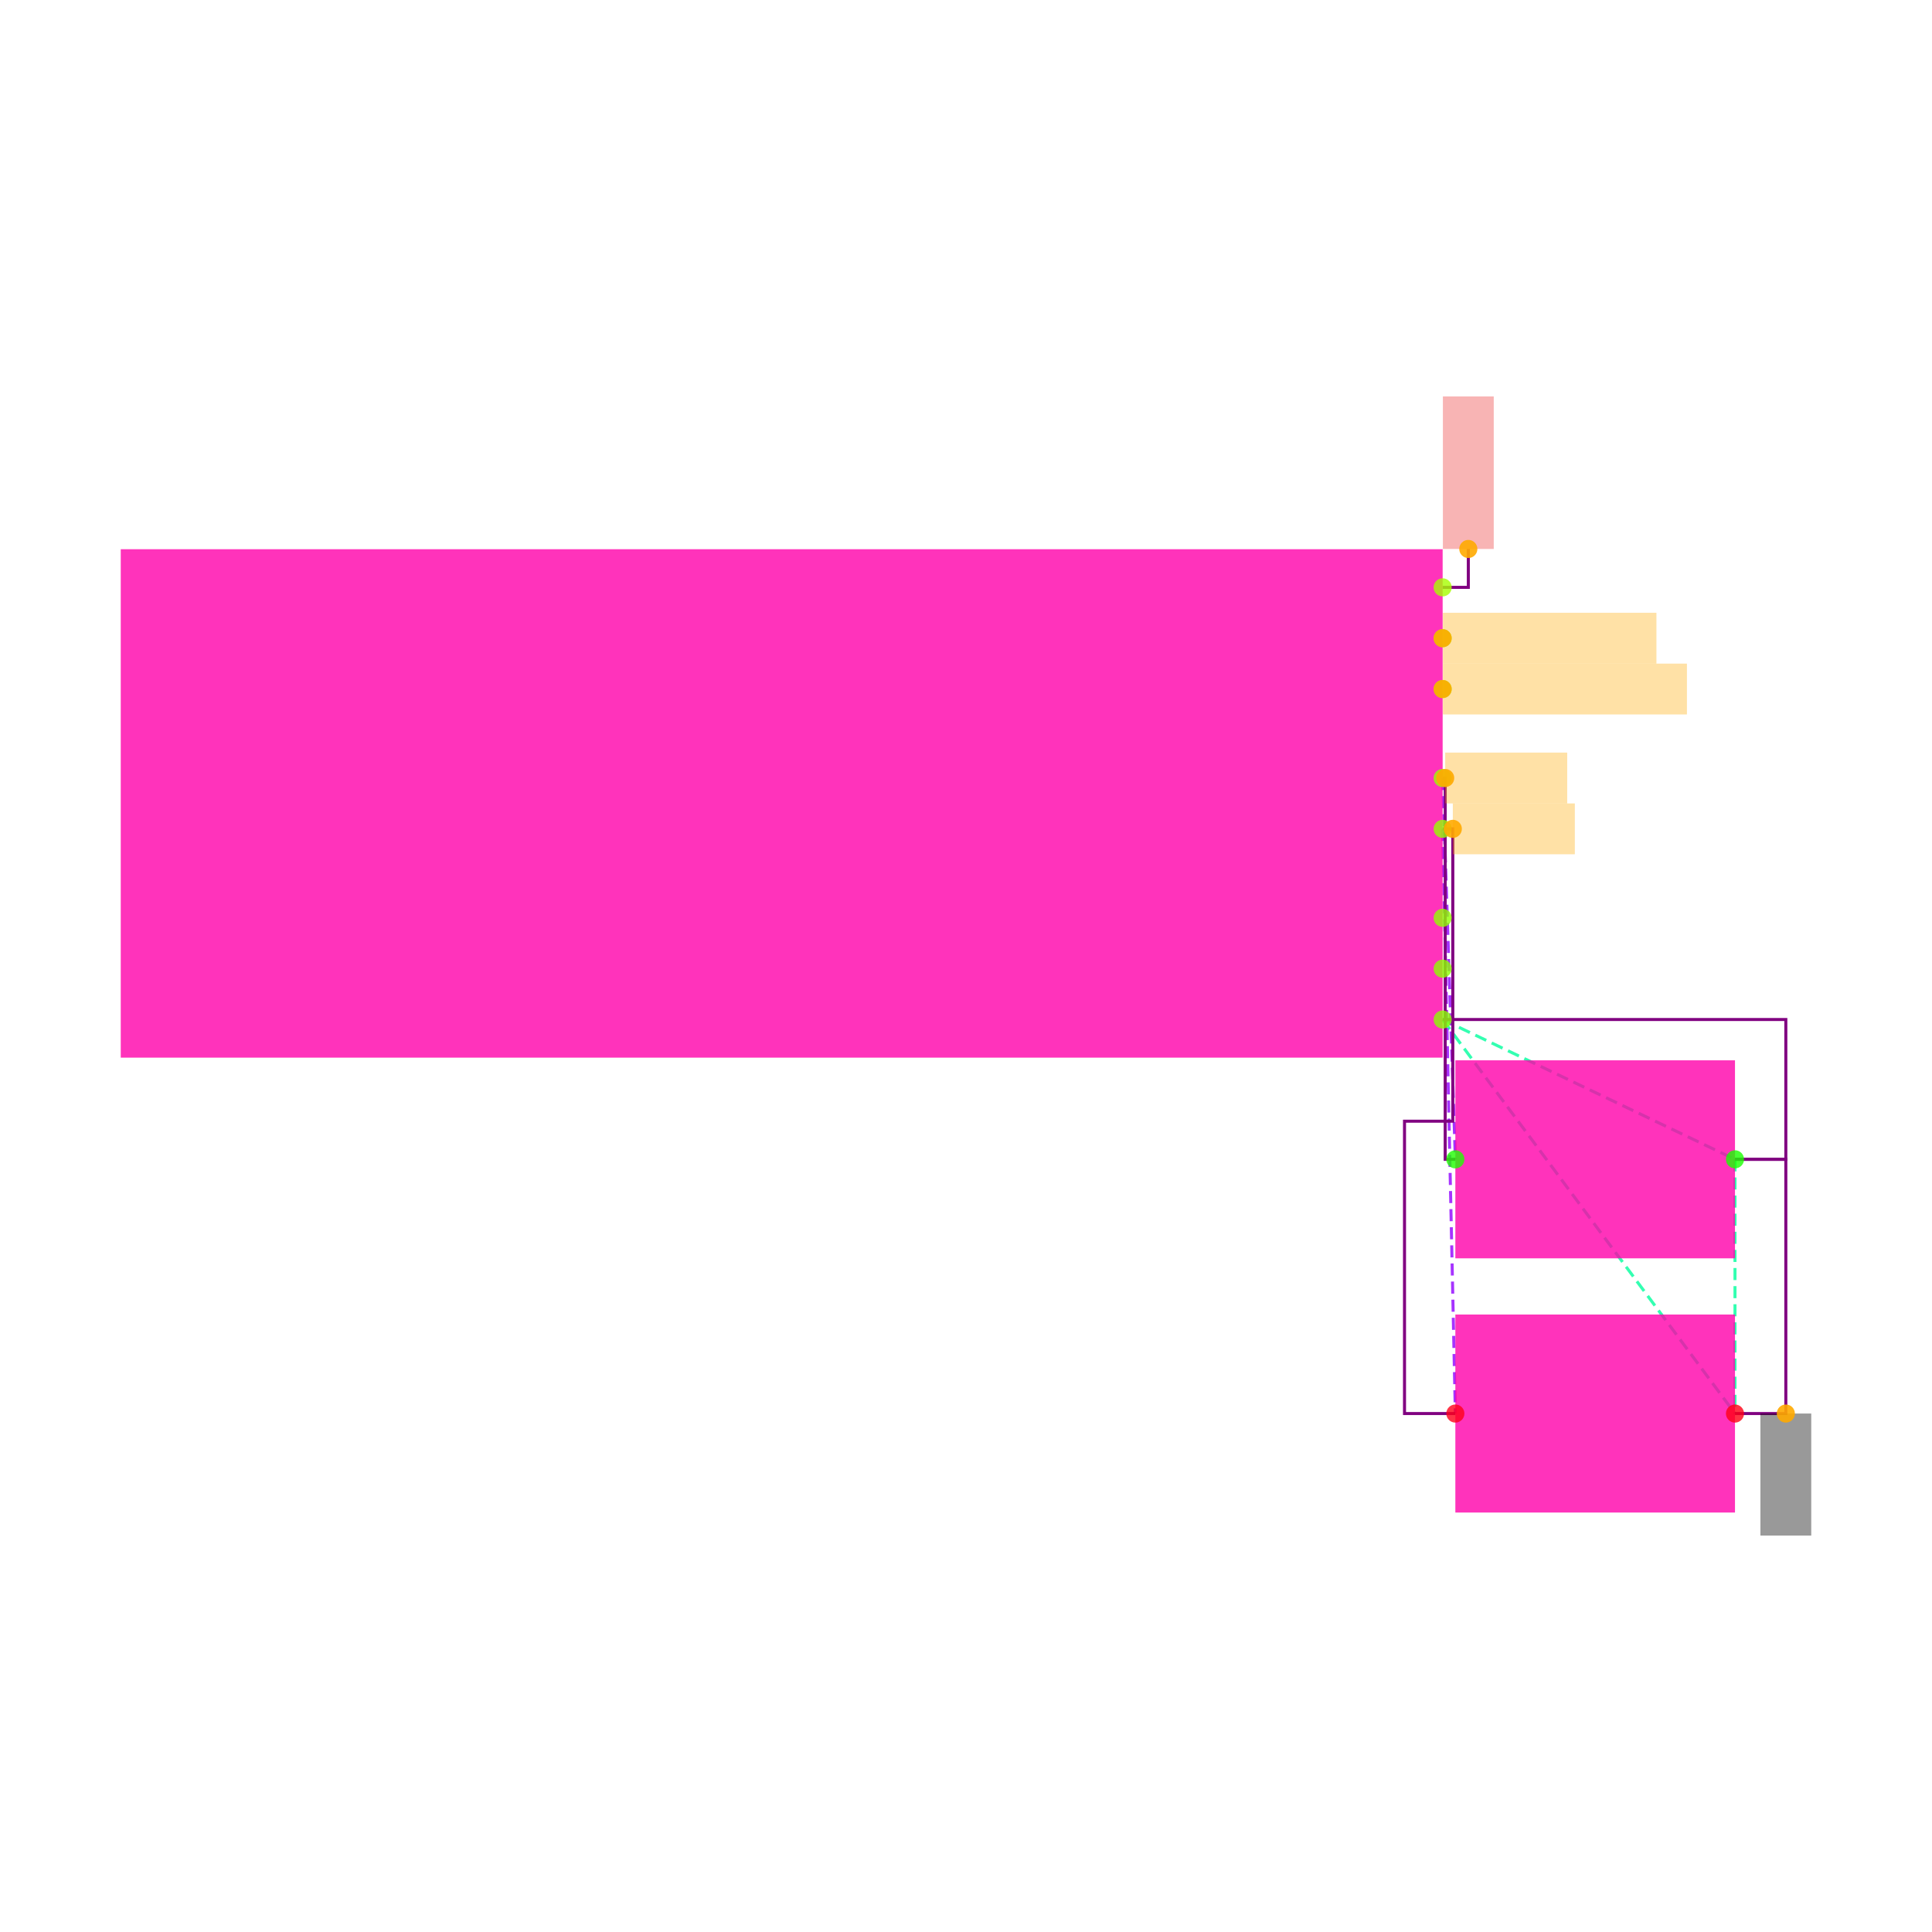
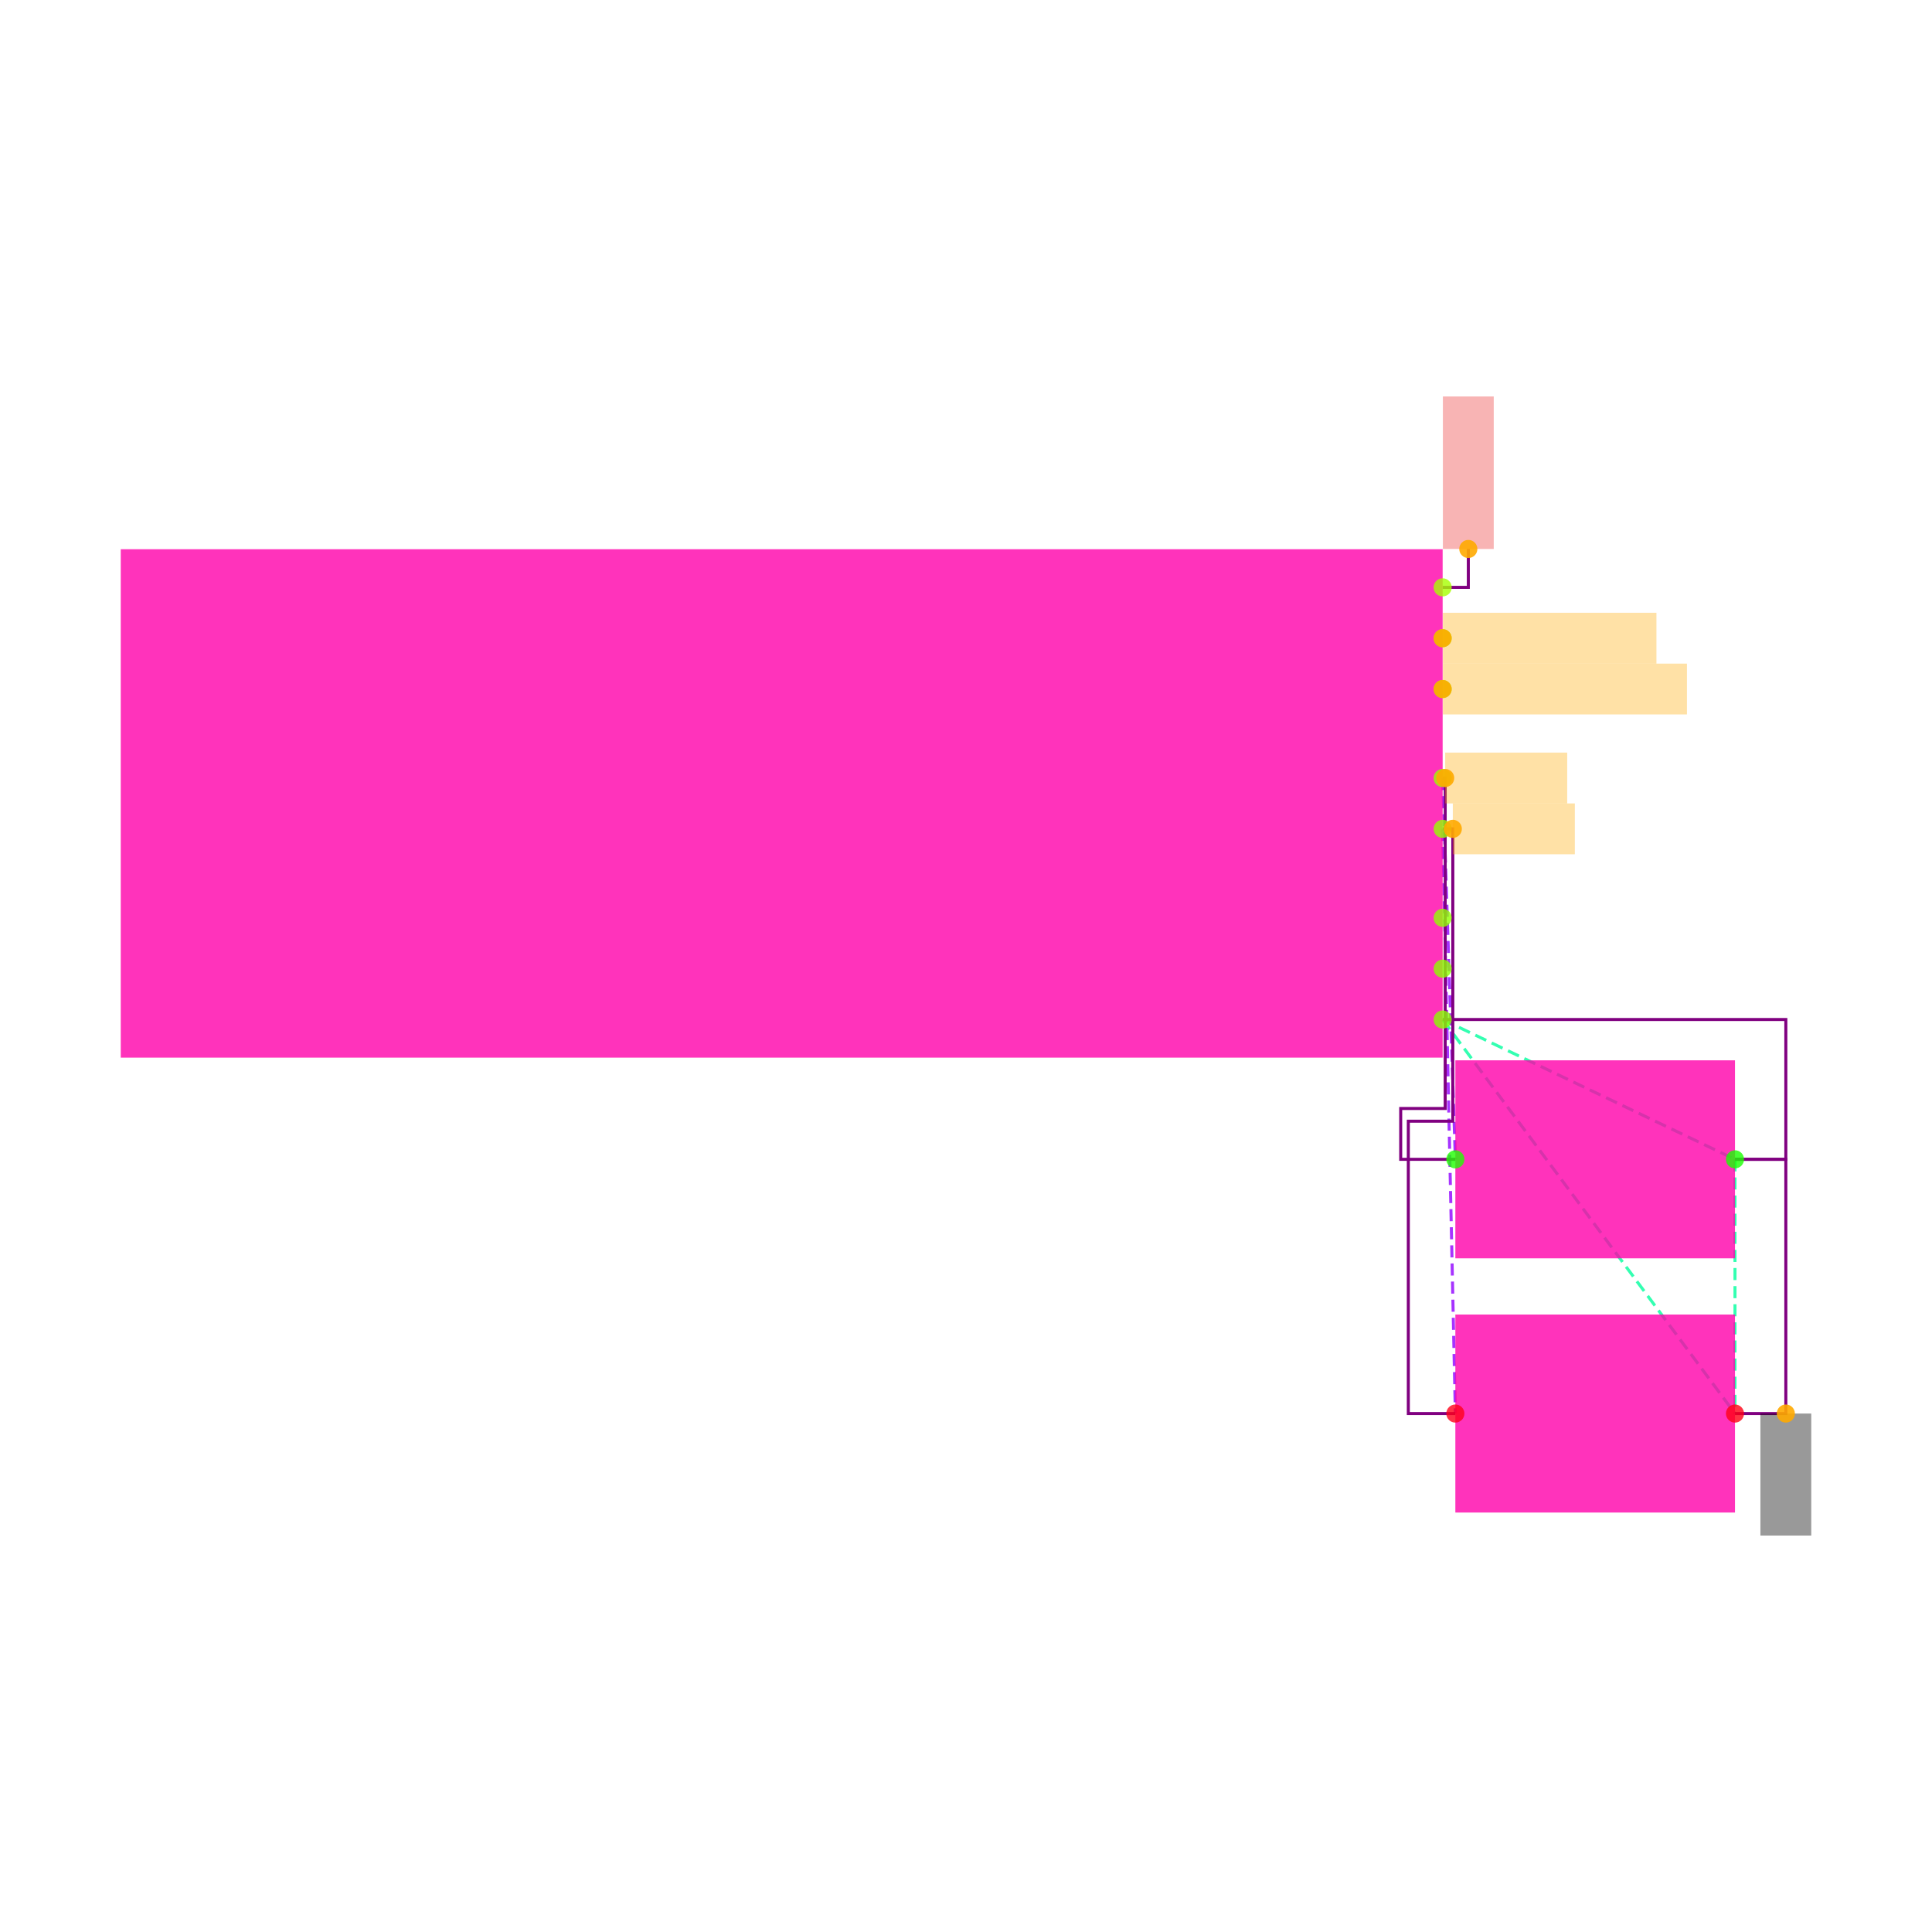
<svg xmlns="http://www.w3.org/2000/svg" width="640" height="640" viewBox="0 0 640 640">
  <rect width="100%" height="100%" fill="white" />
  <g>
    <polyline data-points="2.6,-0.8499999999999999 3.75,-1.4" data-type="line" data-label="" points="477.895,337.726 574.737,384.042" fill="none" stroke="hsl(157, 100%, 50%, 0.8)" stroke-width="1px" stroke-dasharray="4 2" />
  </g>
  <g>
    <polyline data-points="2.6,-0.8499999999999999 3.75,-2.4" data-type="line" data-label="" points="477.895,337.726 574.737,468.253" fill="none" stroke="hsl(157, 100%, 50%, 0.8)" stroke-width="1px" stroke-dasharray="4 2" />
  </g>
  <g>
    <polyline data-points="3.75,-1.4 3.75,-2.4" data-type="line" data-label="" points="574.737,384.042 574.737,468.253" fill="none" stroke="hsl(157, 100%, 50%, 0.8)" stroke-width="1px" stroke-dasharray="4 2" />
  </g>
  <g>
    <polyline data-points="2.6,0.10000000000000009 2.6500000000000004,-1.4" data-type="line" data-label="" points="477.895,257.726 482.105,384.042" fill="none" stroke="hsl(273, 100%, 50%, 0.8)" stroke-width="1px" stroke-dasharray="4 2" />
  </g>
  <g>
    <polyline data-points="2.6,-0.09999999999999987 2.6500000000000004,-2.4" data-type="line" data-label="" points="477.895,274.568 482.105,468.253" fill="none" stroke="hsl(274, 100%, 50%, 0.8)" stroke-width="1px" stroke-dasharray="4 2" />
  </g>
  <g>
    <polyline data-points="3.75,-2.4 3.95,-2.4 3.95,-1.4 3.75,-1.4" data-type="line" data-label="" points="574.737,468.253 591.579,468.253 591.579,384.042 574.737,384.042" fill="none" stroke="purple" stroke-width="1px" />
  </g>
  <g>
    <polyline data-points="2.6,-0.8499999999999999 3.95,-0.8499999999999999 3.95,-1.4 3.75,-1.4" data-type="line" data-label="" points="477.895,337.726 591.579,337.726 591.579,384.042 574.737,384.042" fill="none" stroke="purple" stroke-width="1px" />
  </g>
  <g>
-     <polyline data-points="2.6,-0.09999999999999987 2.6400000000000006,-0.09999999999999987 2.6400000000000006,-1.25 2.45,-1.25 2.45,-2.4 2.6500000000000004,-2.4" data-type="line" data-label="" points="477.895,274.568 481.263,274.568 481.263,371.411 465.263,371.411 465.263,468.253 482.105,468.253" fill="none" stroke="purple" stroke-width="1px" />
+     <polyline data-points="2.6,0.10000000000000009 2.61,0.10000000000000009 2.61,-1.2 2.435,-1.2 2.435,-1.4 2.6500000000000004,-1.4" data-type="line" data-label="" points="477.895,257.726 478.737,257.726 478.737,367.2 464,367.2 464,384.042 482.105,384.042" fill="none" stroke="purple" stroke-width="1px" />
  </g>
  <g>
-     <polyline data-points="2.6,0.10000000000000009 2.61,0.10000000000000009 2.61,-1.4 2.6500000000000004,-1.4" data-type="line" data-label="" points="477.895,257.726 478.737,257.726 478.737,384.042 482.105,384.042" fill="none" stroke="purple" stroke-width="1px" />
+     <polyline data-points="2.6,-0.09999999999999987 2.6400000000000006,-0.09999999999999987 2.6400000000000006,-1.25 2.4650000000000007,-1.25 2.4650000000000007,-2.4 2.6500000000000004,-2.4" data-type="line" data-label="" points="477.895,274.568 481.263,274.568 481.263,371.411 466.526,371.411 466.526,468.253 482.105,468.253" fill="none" stroke="purple" stroke-width="1px" />
  </g>
  <g>
    <polyline data-points="2.6,0.8499999999999999 2.701,0.8499999999999999 2.701,1.001" data-type="line" data-label="" points="477.895,194.568 486.4,194.568 486.4,181.853" fill="none" stroke="purple" stroke-width="1px" />
  </g>
  <g>
    <rect data-type="rect" data-label="schematic_component_16" data-x="0" data-y="0" x="40" y="181.937" width="437.895" height="168.421" fill="hsl(320, 100%, 50%, 0.8)" stroke="black" stroke-width="0.012" />
  </g>
  <g>
    <rect data-type="rect" data-label="schematic_component_17" data-x="3.2" data-y="-1.4" x="482.105" y="351.246" width="92.632" height="65.592" fill="hsl(320, 100%, 50%, 0.8)" stroke="black" stroke-width="0.012" />
  </g>
  <g>
    <rect data-type="rect" data-label="schematic_component_18" data-x="3.2" data-y="-2.4" x="482.105" y="435.456" width="92.632" height="65.592" fill="hsl(320, 100%, 50%, 0.8)" stroke="black" stroke-width="0.012" />
  </g>
  <g>
    <rect data-type="rect" data-label="netId: VBUS globalConnNetId: connectivity_net3" data-x="2.701" data-y="1.301" x="477.979" y="131.326" width="16.842" height="50.526" fill="#ef444466" stroke="#ef4444" stroke-width="0.012" />
  </g>
  <g>
    <rect data-type="rect" data-label="netId: D_PLUS globalConnNetId: connectivity_net2" data-x="3.021" data-y="0.6499999999999999" x="477.979" y="202.989" width="70.737" height="16.842" fill="hsl(40, 100%, 50%, 0.35)" stroke="black" stroke-width="0.012" />
  </g>
  <g>
    <rect data-type="rect" data-label="netId: D_MINUS globalConnNetId: connectivity_net1" data-x="3.081" data-y="0.44999999999999996" x="477.979" y="219.832" width="80.842" height="16.842" fill="hsl(40, 100%, 50%, 0.35)" stroke="black" stroke-width="0.012" />
  </g>
  <g>
    <rect data-type="rect" data-label="netId: CC1 globalConnNetId: connectivity_net4" data-x="2.8499999999999996" data-y="0.10000000000000009" x="478.737" y="249.305" width="40.421" height="16.842" fill="hsl(40, 100%, 50%, 0.35)" stroke="black" stroke-width="0.012" />
  </g>
  <g>
    <rect data-type="rect" data-label="netId: CC2 globalConnNetId: connectivity_net5" data-x="2.880000000000001" data-y="-0.09999999999999987" x="481.263" y="266.147" width="40.421" height="16.842" fill="hsl(40, 100%, 50%, 0.35)" stroke="black" stroke-width="0.012" />
  </g>
  <g>
    <rect data-type="rect" data-label="netId: GND globalConnNetId: connectivity_net0" data-x="3.95" data-y="-2.6399999999999997" x="583.158" y="468.253" width="16.842" height="40.421" fill="#00000066" stroke="#000000" stroke-width="0.012" />
  </g>
  <g>
    <circle data-type="point" data-label="U3.1 x+" data-x="2.6" data-y="0.8499999999999999" cx="477.895" cy="194.568" r="3" fill="hsl(81, 100%, 50%, 0.8)" />
  </g>
  <g>
    <circle data-type="point" data-label="U3.2 x+" data-x="2.6" data-y="0.6499999999999999" cx="477.895" cy="211.411" r="3" fill="hsl(82, 100%, 50%, 0.8)" />
  </g>
  <g>
    <circle data-type="point" data-label="U3.3 x+" data-x="2.6" data-y="0.44999999999999996" cx="477.895" cy="228.253" r="3" fill="hsl(83, 100%, 50%, 0.8)" />
  </g>
  <g>
    <circle data-type="point" data-label="U3.4 x+" data-x="2.6" data-y="0.10000000000000009" cx="477.895" cy="257.726" r="3" fill="hsl(84, 100%, 50%, 0.8)" />
  </g>
  <g>
    <circle data-type="point" data-label="U3.5 x+" data-x="2.6" data-y="-0.09999999999999987" cx="477.895" cy="274.568" r="3" fill="hsl(85, 100%, 50%, 0.8)" />
  </g>
  <g>
    <circle data-type="point" data-label="U3.6 x+" data-x="2.6" data-y="-0.44999999999999984" cx="477.895" cy="304.042" r="3" fill="hsl(86, 100%, 50%, 0.8)" />
  </g>
  <g>
    <circle data-type="point" data-label="U3.7 x+" data-x="2.6" data-y="-0.6499999999999999" cx="477.895" cy="320.884" r="3" fill="hsl(87, 100%, 50%, 0.8)" />
  </g>
  <g>
    <circle data-type="point" data-label="U3.8 x+" data-x="2.6" data-y="-0.8499999999999999" cx="477.895" cy="337.726" r="3" fill="hsl(88, 100%, 50%, 0.8)" />
  </g>
  <g>
    <circle data-type="point" data-label="R8.1 x-" data-x="2.6500000000000004" data-y="-1.4" cx="482.105" cy="384.042" r="3" fill="hsl(113, 100%, 50%, 0.8)" />
  </g>
  <g>
    <circle data-type="point" data-label="R8.2 x+" data-x="3.75" data-y="-1.4" cx="574.737" cy="384.042" r="3" fill="hsl(114, 100%, 50%, 0.8)" />
  </g>
  <g>
    <circle data-type="point" data-label="R9.1 x-" data-x="2.6500000000000004" data-y="-2.4" cx="482.105" cy="468.253" r="3" fill="hsl(354, 100%, 50%, 0.8)" />
  </g>
  <g>
    <circle data-type="point" data-label="R9.2 x+" data-x="3.75" data-y="-2.4" cx="574.737" cy="468.253" r="3" fill="hsl(355, 100%, 50%, 0.8)" />
  </g>
  <g>
    <circle data-type="point" data-label="anchorPoint orientation: y+" data-x="2.701" data-y="1.001" cx="486.4" cy="181.853" r="3" fill="hsl(40, 100%, 50%, 0.9)" />
  </g>
  <g>
    <circle data-type="point" data-label="anchorPoint orientation: x+" data-x="2.6" data-y="0.6499999999999999" cx="477.895" cy="211.411" r="3" fill="hsl(40, 100%, 50%, 0.9)" />
  </g>
  <g>
    <circle data-type="point" data-label="anchorPoint orientation: x+" data-x="2.6" data-y="0.44999999999999996" cx="477.895" cy="228.253" r="3" fill="hsl(40, 100%, 50%, 0.9)" />
  </g>
  <g>
    <circle data-type="point" data-label="anchorPoint orientation: x+" data-x="2.61" data-y="0.10000000000000009" cx="478.737" cy="257.726" r="3" fill="hsl(40, 100%, 50%, 0.9)" />
  </g>
  <g>
    <circle data-type="point" data-label="anchorPoint orientation: x+" data-x="2.6400000000000006" data-y="-0.09999999999999987" cx="481.263" cy="274.568" r="3" fill="hsl(40, 100%, 50%, 0.9)" />
  </g>
  <g>
    <circle data-type="point" data-label="anchorPoint orientation: y-" data-x="3.95" data-y="-2.4" cx="591.579" cy="468.253" r="3" fill="hsl(40, 100%, 50%, 0.9)" />
  </g>
  <g id="crosshair" style="display: none">
    <line id="crosshair-h" y1="0" y2="640" stroke="#666" stroke-width="0.5" />
    <line id="crosshair-v" x1="0" x2="640" stroke="#666" stroke-width="0.5" />
    <text id="coordinates" font-family="monospace" font-size="12" fill="#666" />
  </g>
</svg>
